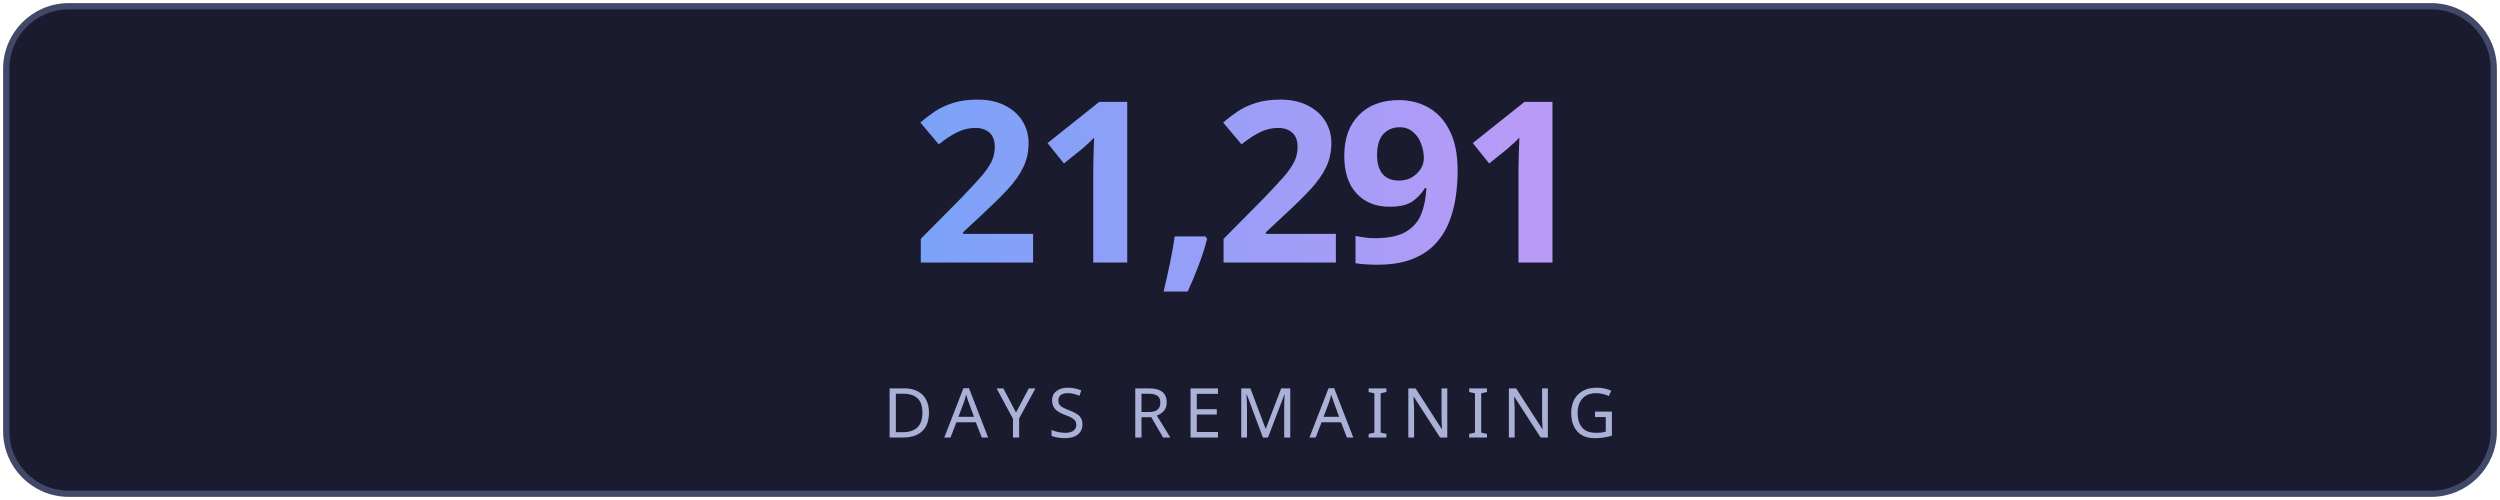
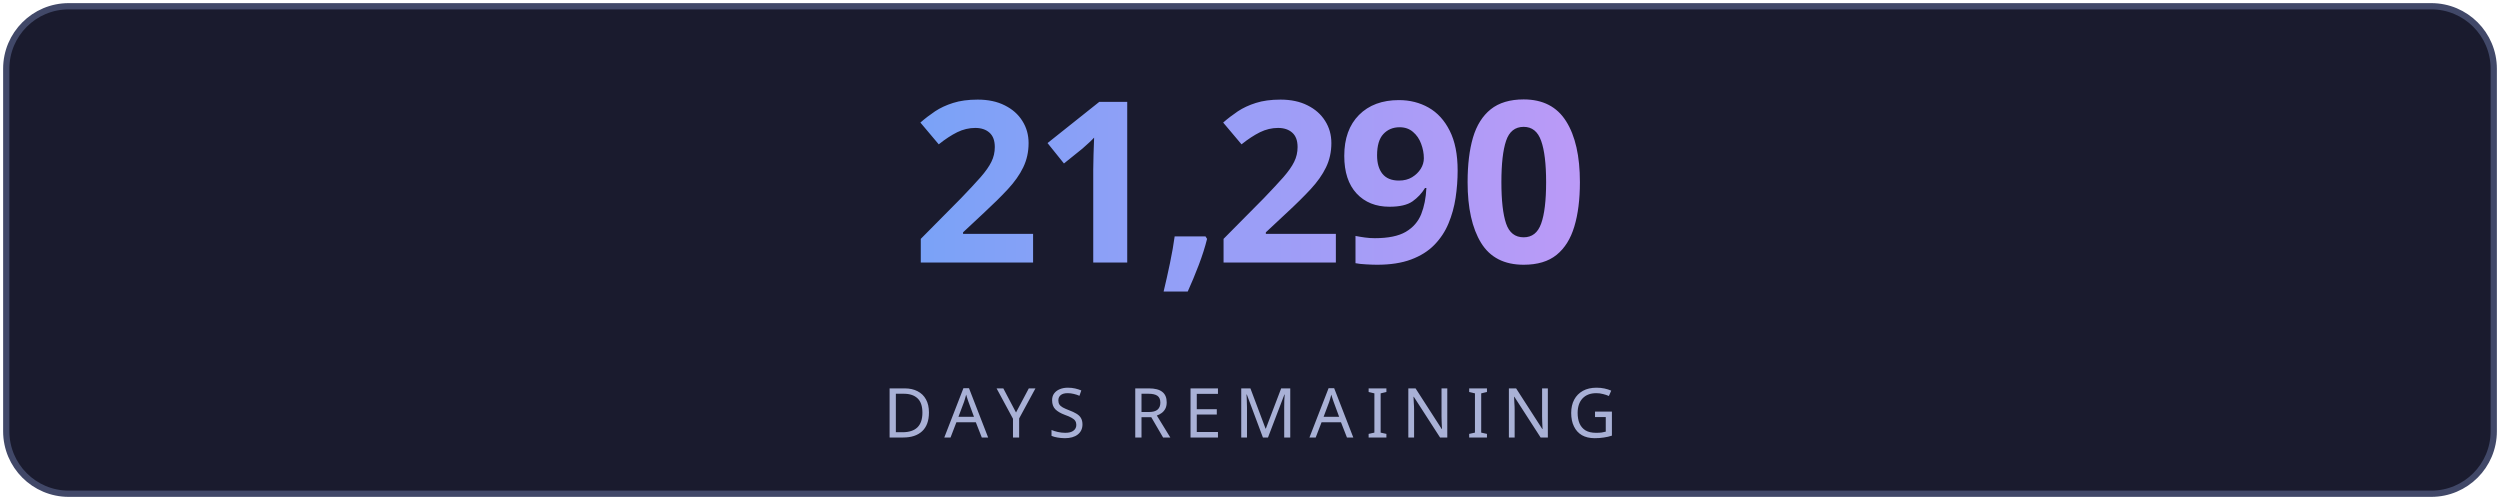
<svg xmlns="http://www.w3.org/2000/svg" width="400" height="80" viewBox="0 0 400 80" fill="none">
  <defs>
    <linearGradient id="g" x1="0" y1="0" x2="1" y2="0">
      <stop offset="0%" stop-color="#7aa2f7" />
      <stop offset="100%" stop-color="#bb9af7" />
    </linearGradient>
    <linearGradient id="lg" x1="0" y1="0" x2="1" y2="0">
      <stop offset="0%" stop-color="#7aa2f7" stop-opacity="0" />
      <stop offset="50%" stop-color="#7aa2f7" stop-opacity="0.6" />
      <stop offset="100%" stop-color="#bb9af7" stop-opacity="0" />
    </linearGradient>
    <filter id="glow">
      <feGaussianBlur stdDeviation="3" result="blur" />
      <feMerge>
        <feMergeNode in="blur" />
        <feMergeNode in="SourceGraphic" />
      </feMerge>
    </filter>
  </defs>
  <rect fill="#1a1b2e" stroke="#414868" x="1" y="1" width="398" height="78" rx="10" stroke-width="1" />
-   <text fill="url(#g)" x="200" y="42" font-size="36" font-weight="700" text-anchor="middle" font-family="'Segoe UI', system-ui, sans-serif" letter-spacing="-1">21,291</text>
+   <text fill="url(#g)" x="200" y="42" font-size="36" font-weight="700" text-anchor="middle" font-family="'Segoe UI', system-ui, sans-serif" letter-spacing="-1">21,290</text>
  <line x1="110" y1="54" x2="290" y2="54" stroke="url(#lg)" stroke-width="1" />
  <text fill="#a9b1d6" x="200" y="70" font-size="11" text-anchor="middle" font-family="'Segoe UI', system-ui, sans-serif" letter-spacing="2">DAYS REMAINING</text>
</svg>
